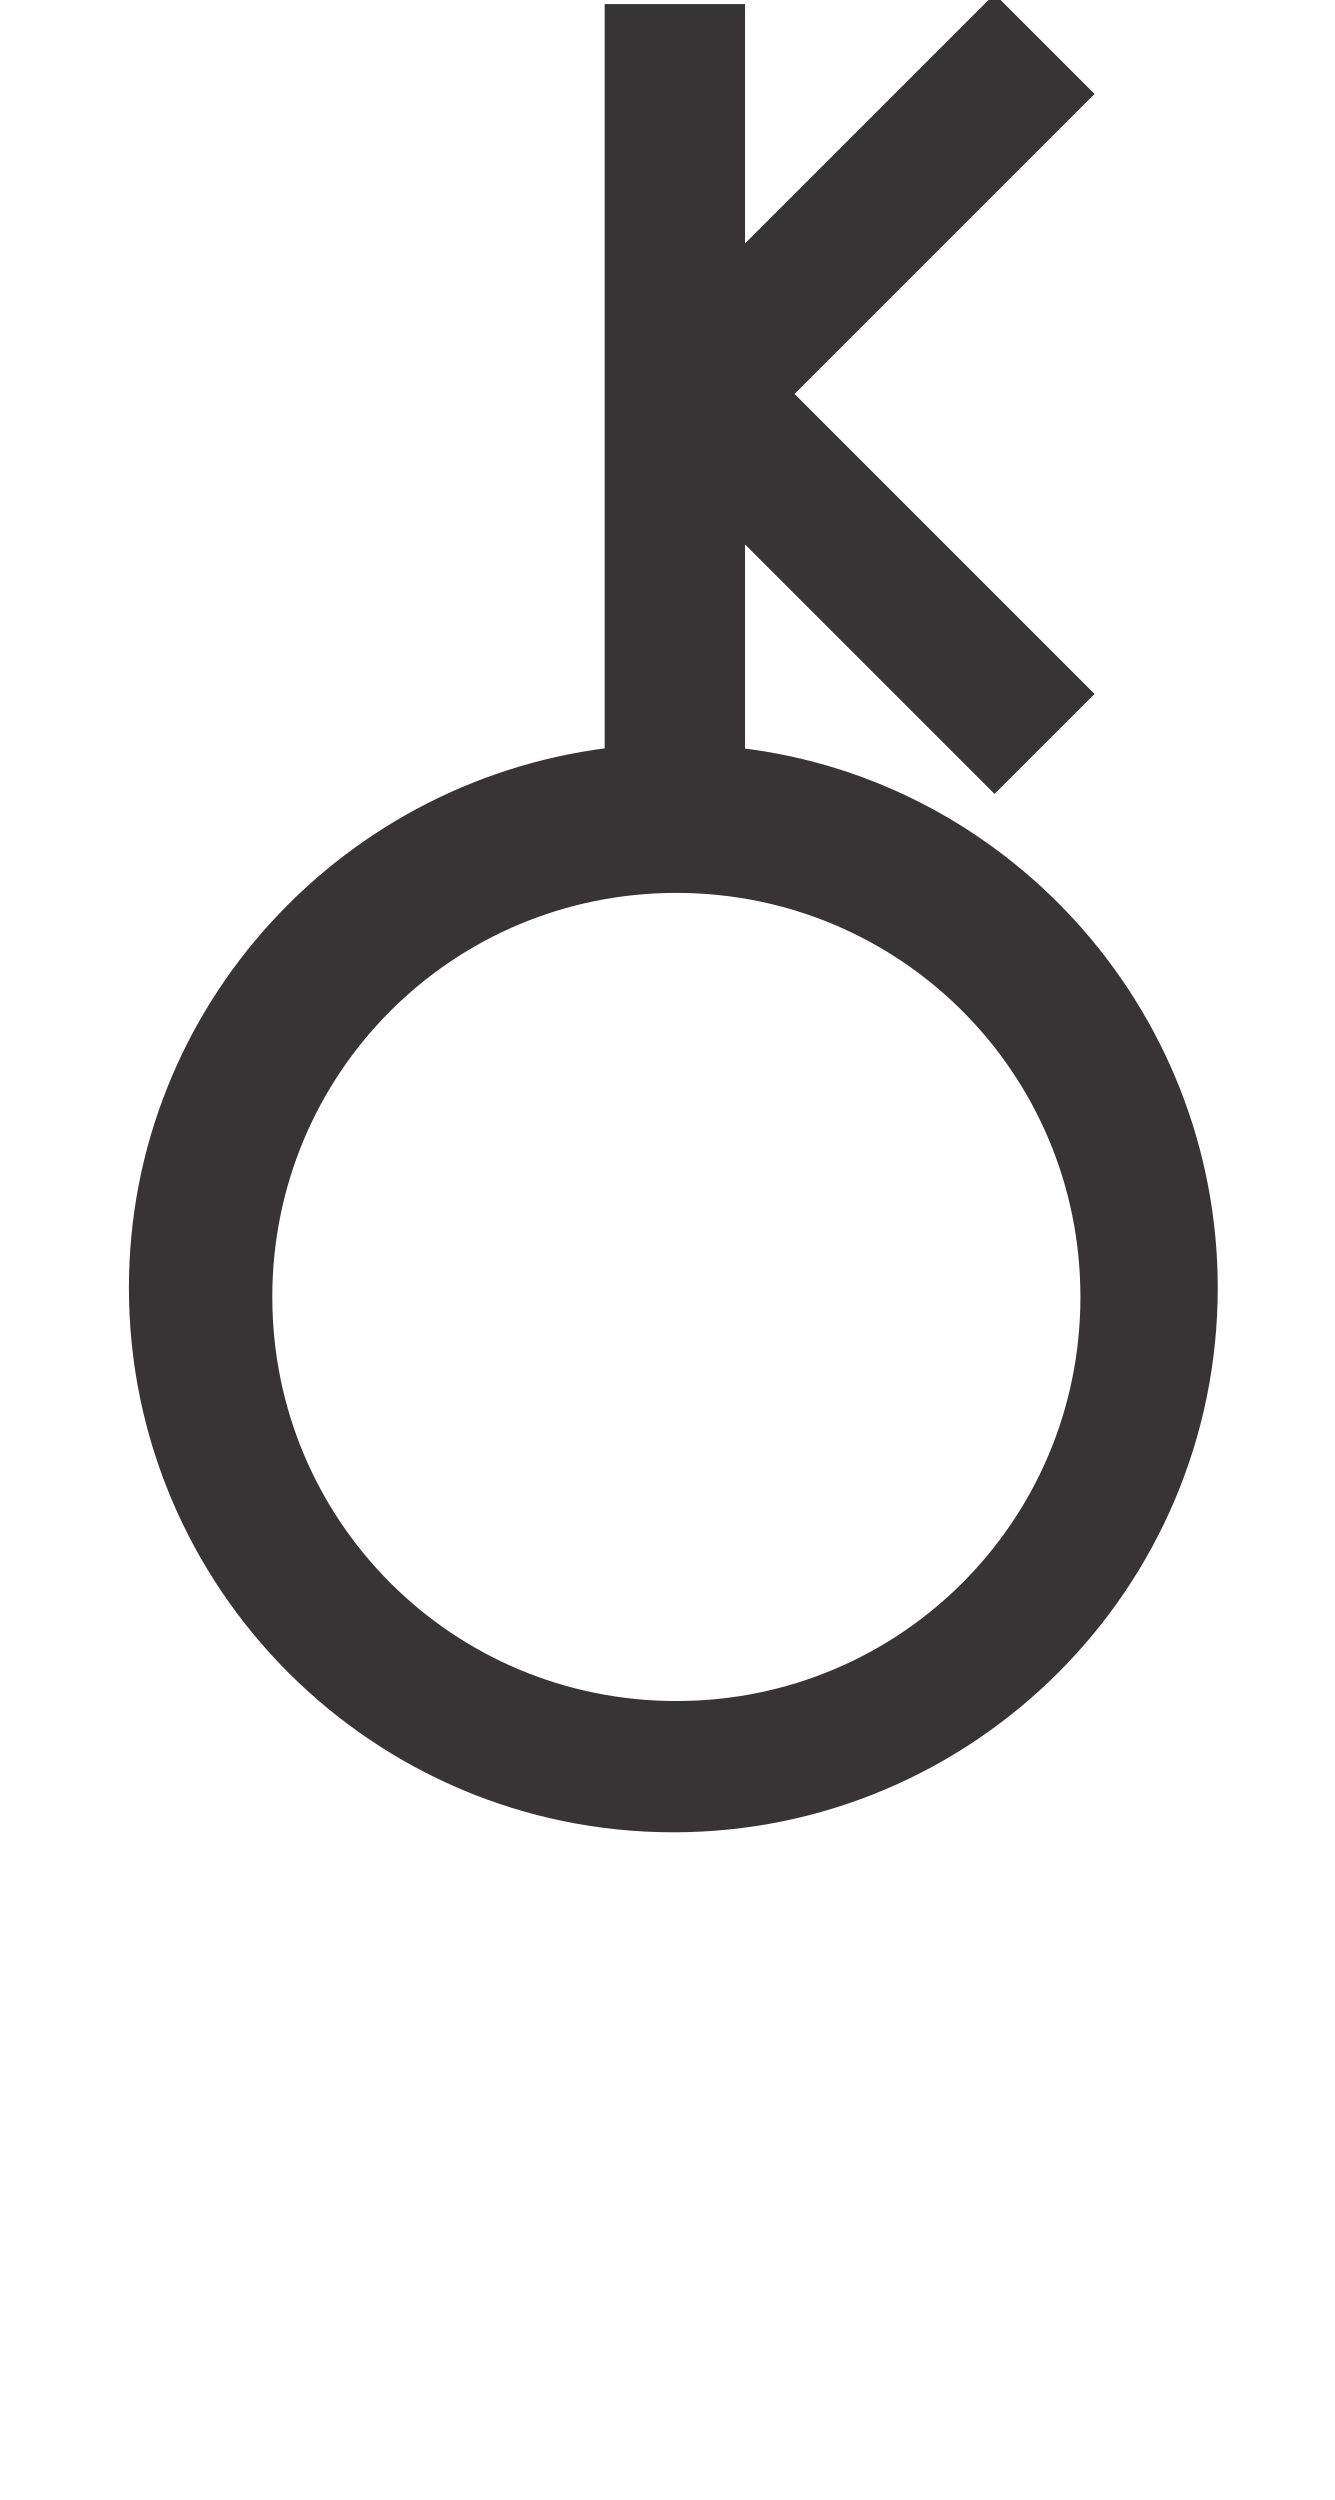
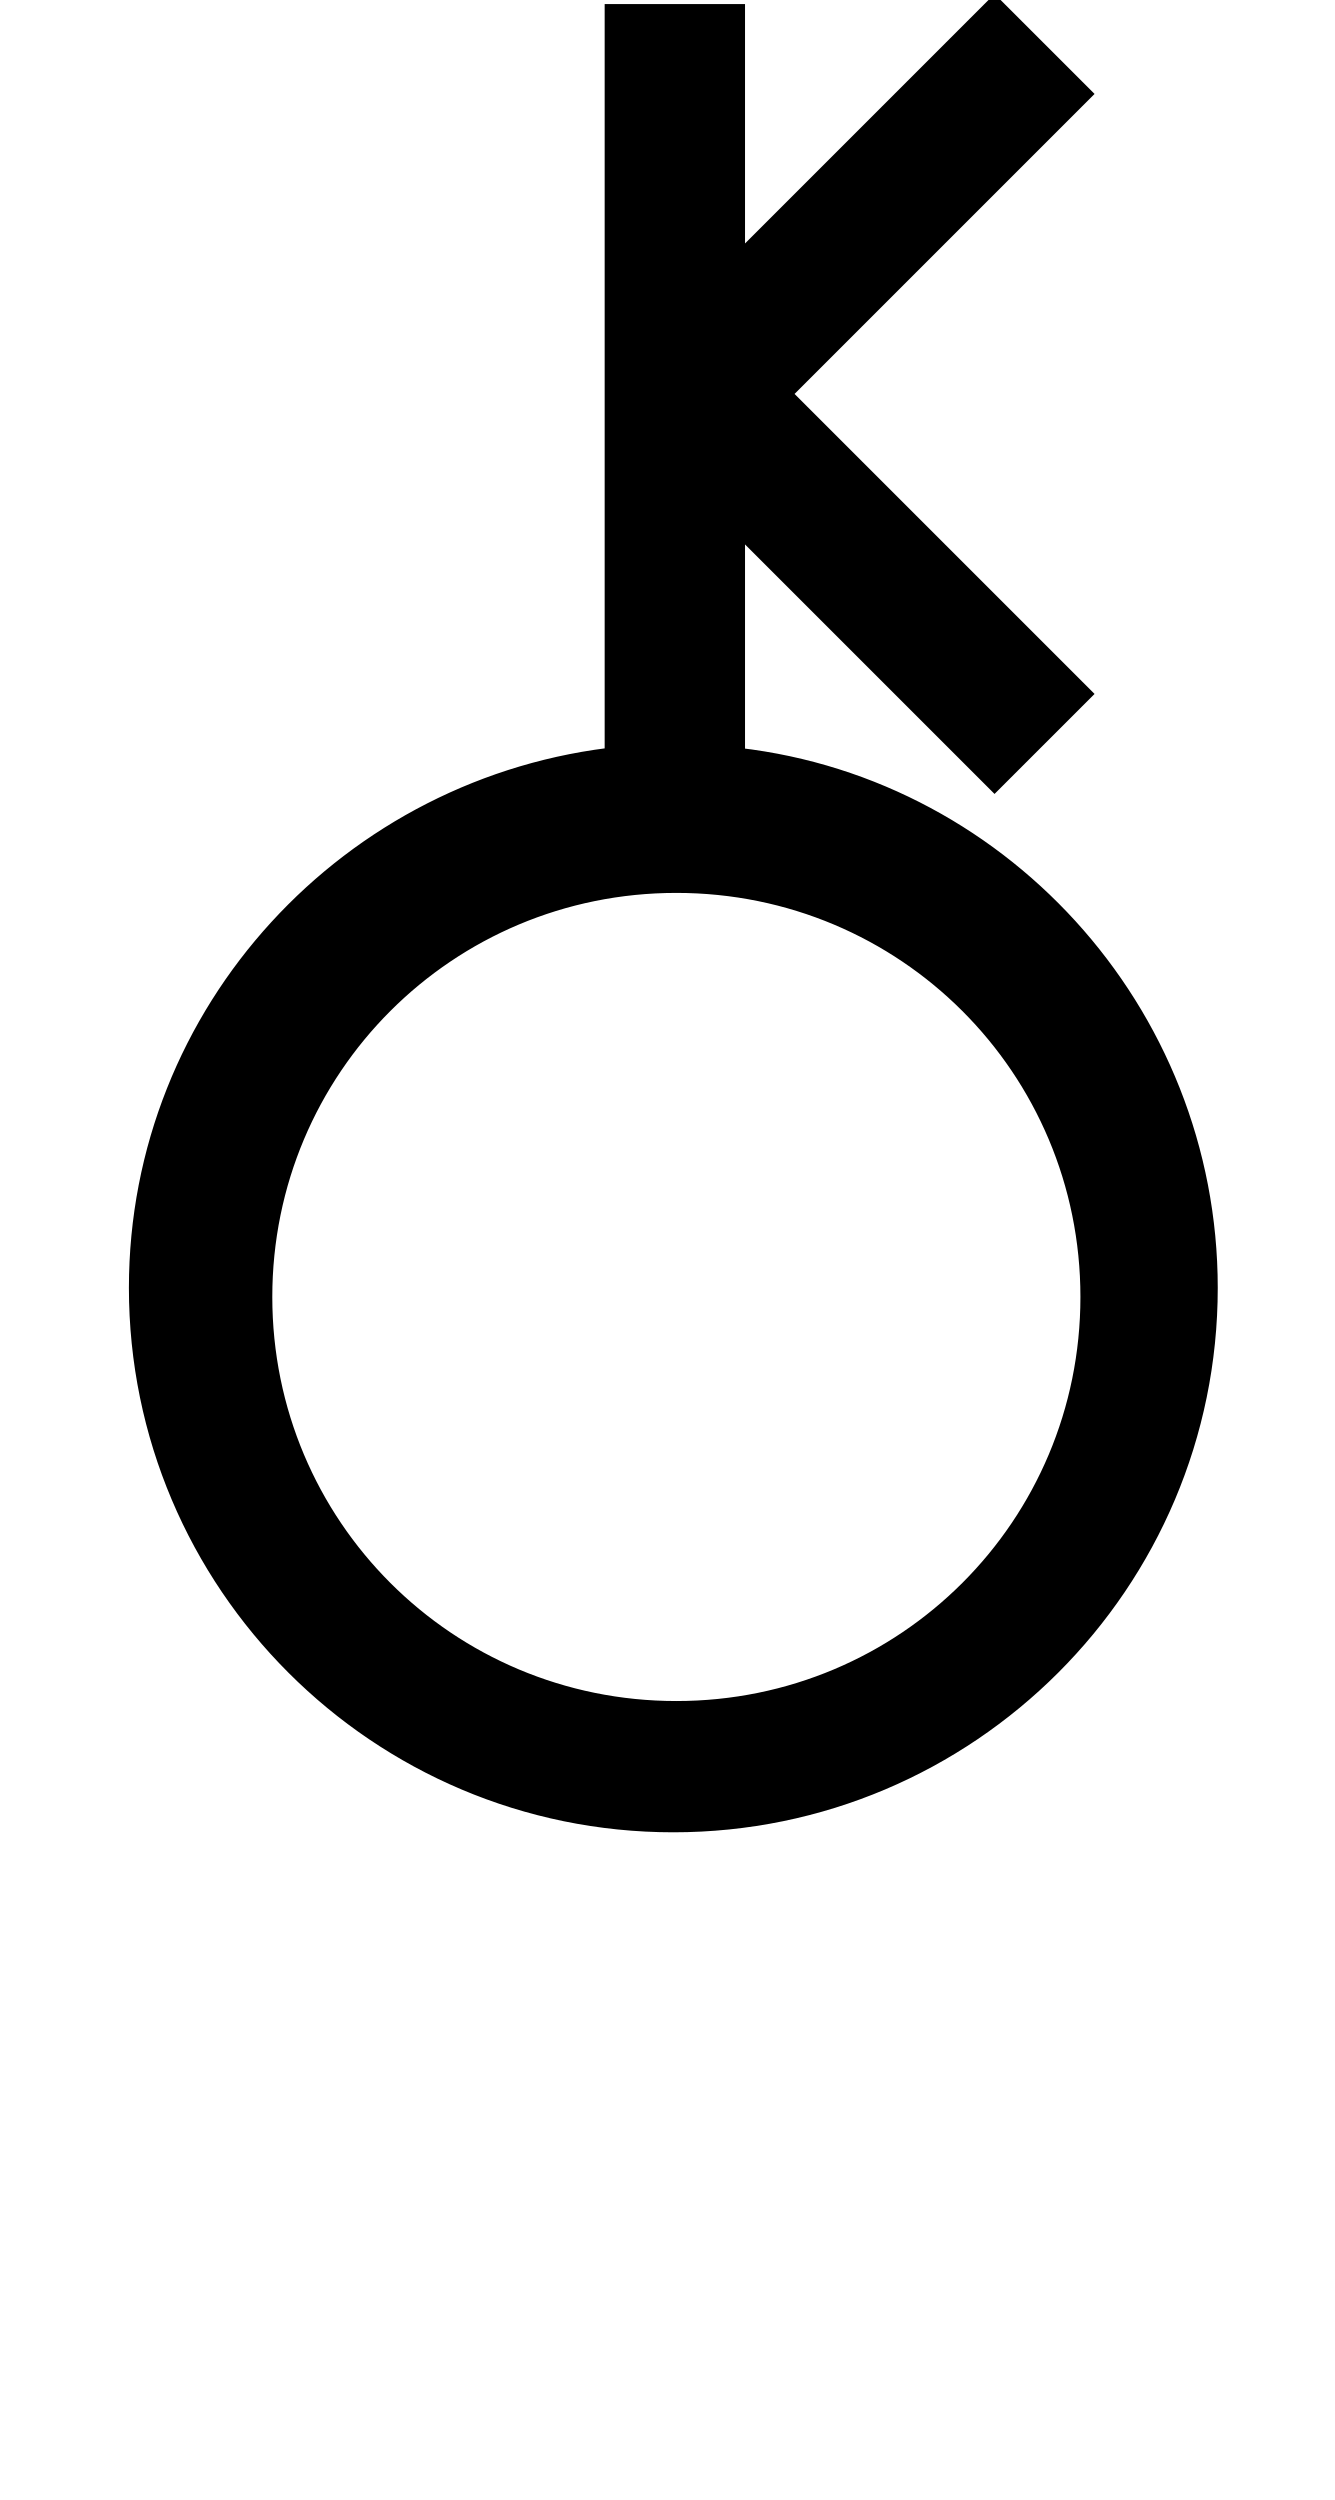
<svg xmlns="http://www.w3.org/2000/svg" xml:space="preserve" width="27.437mm" height="51.398mm" version="1.1" style="shape-rendering:geometricPrecision; text-rendering:geometricPrecision; image-rendering:optimizeQuality; fill-rule:evenodd; clip-rule:evenodd" viewBox="0 0 440 825">
  <defs>
    <style type="text/css">
   
-     .str0 {stroke:#373435;stroke-width:11.319}
-     .fil0 {fill:#373435;fill-rule:nonzero}
+     .str0 {stroke:#000000;stroke-width:11.319}
+     .fil0 {fill:#000000;fill-rule:nonzero}
   
  </style>
  </defs>
  <g id="fertige_x0020_Planeten">
    <path class="fil0 str0" d="M240 254l0 -88 88 88 25 -25 -99 -99 99 -99 -25 -25 -88 88 0 -87 -35 0 0 245c-88,9 -157,83 -157,173 0,96 78,174 174,174 96,0 174,-78 174,-174 0,-90 -69,-165 -157,-173zm-17 313l0 0c-77,0 -139,-62 -139,-139 0,-77 62,-139 139,-139 77,0 139,62 139,139 0,77 -62,139 -139,139z" />
  </g>
</svg>
